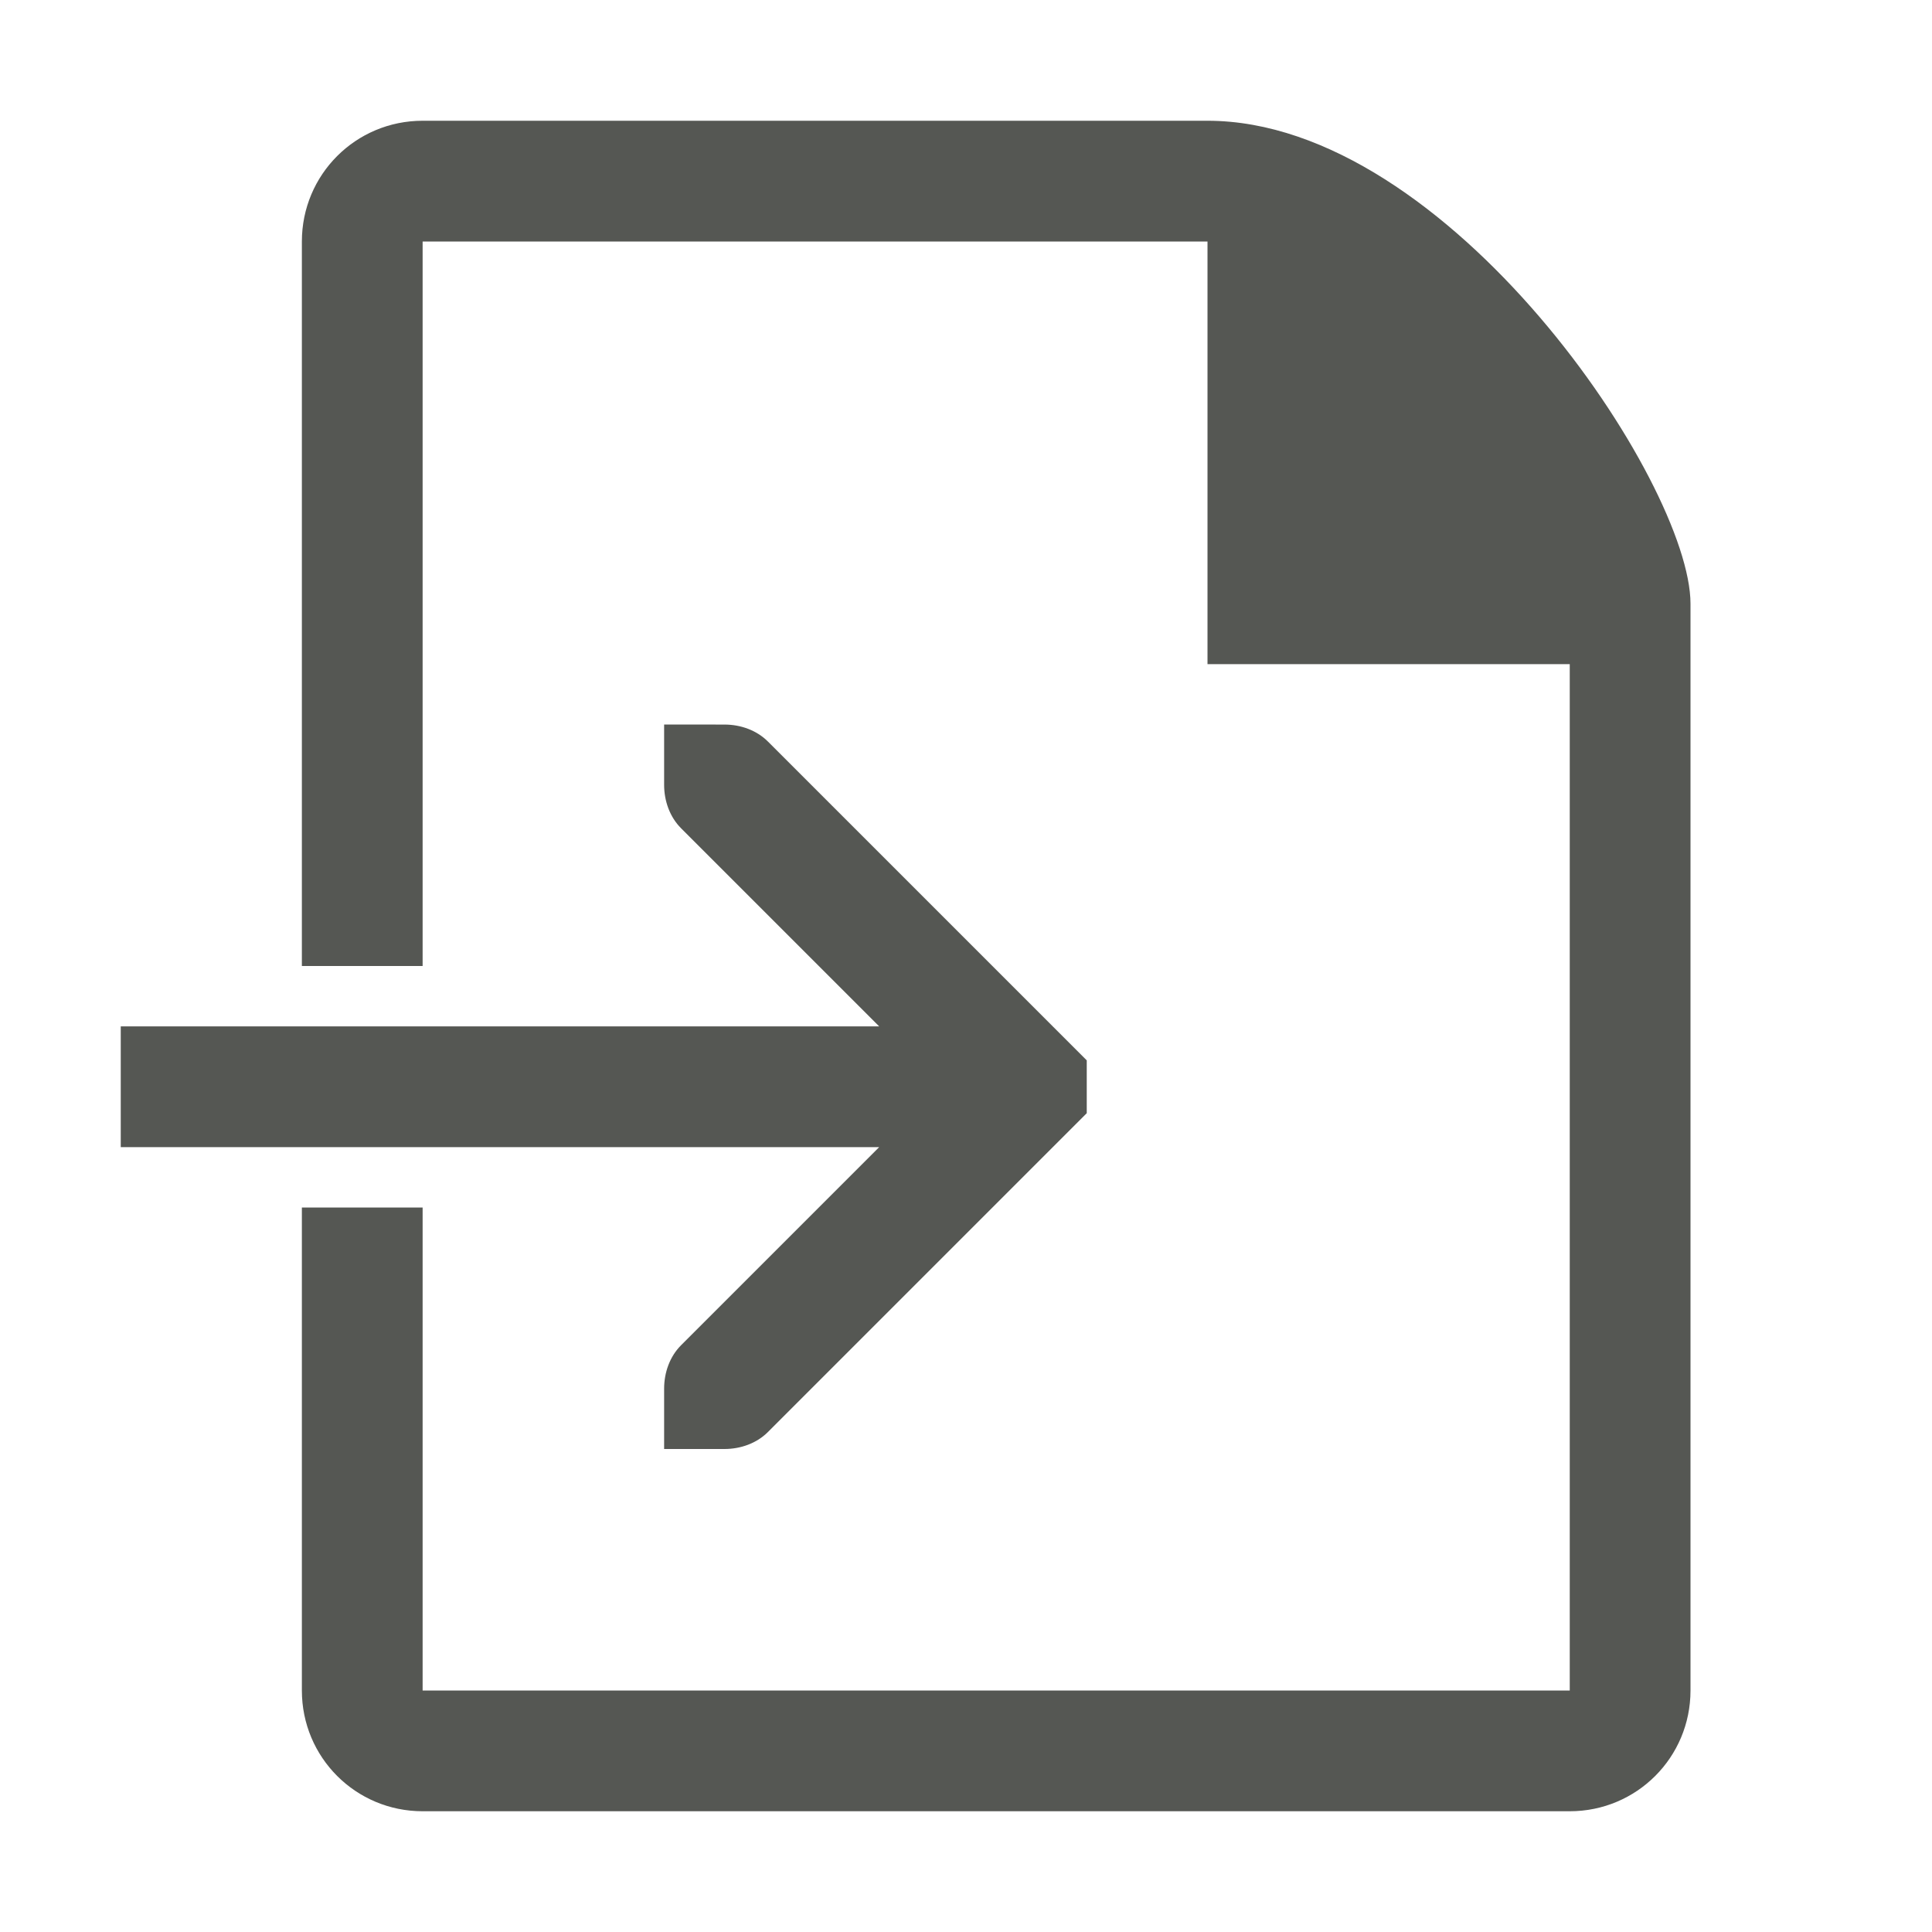
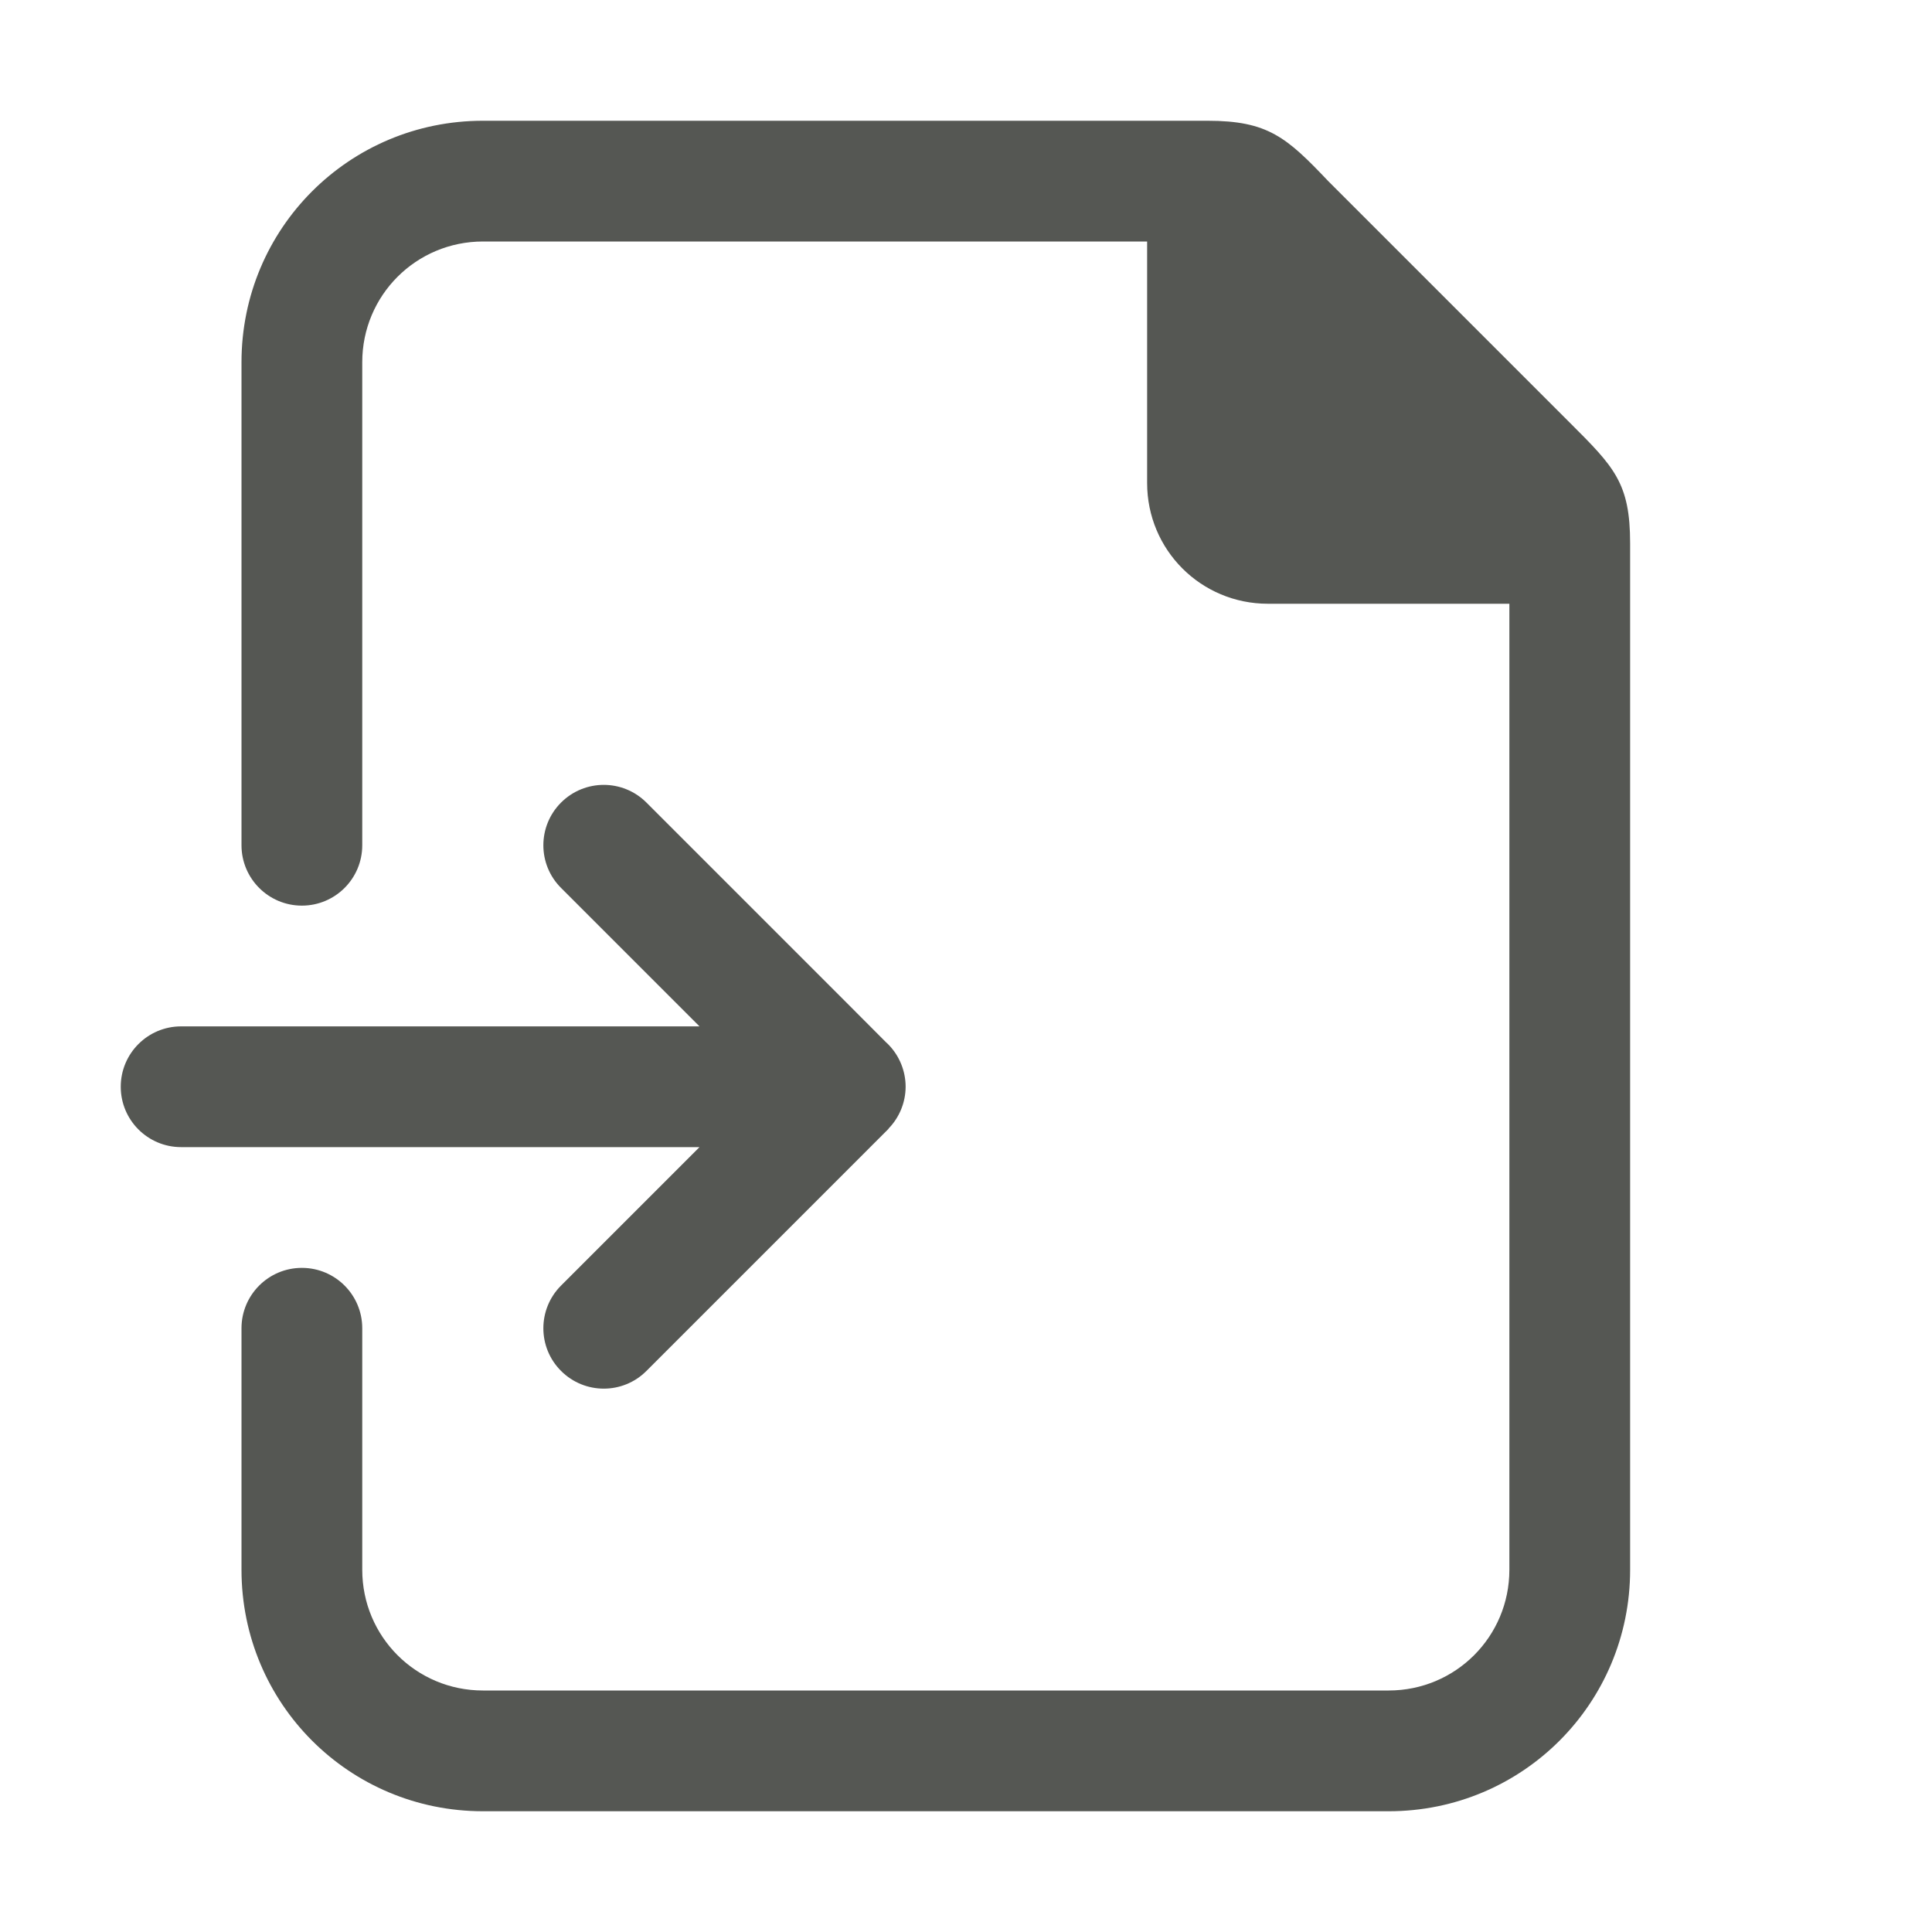
<svg xmlns="http://www.w3.org/2000/svg" viewBox="0 0 32 32">
-   <path d="m7 2c-1.108 0-2 .892-2 2v12h2v-12h13v7h5 1v15 2h-19v-8h-2v8c0 1.108.892 2 2 2h19c1.108 0 2-.892 2-2v-2-15-1c0-2-4-8-8-8zm4 10v1c0 .265.093.531.281.719l3.281 3.281h-12.562v2h12.562l-3.281 3.281c-.188.188-.281.453-.281.719v1h1c.265 0 .531-.093.719-.281l5-5 .281-.281v-.875l-.281-.281-5-5c-.188-.188-.453-.281-.719-.281z" fill="#555753" />
+   <g fill="#555753">
+     <path d="m8 2c-2.216 0-4 1.784-4 4v8a1 1 0 0 0 1 1 1 1 0 0 0 1-1v-8c0-1.108.892-2 2-2h11v4c0 1.108.892 2 2 2h4v16c0 1.108-.892 2-2 2h-15c-1.108 0-2-.892-2-2v-4a1 1 0 0 0 -1-1 1 1 0 0 0 -1 1v4c0 2.216 1.784 4 4 4h15c2.216 0 4-1.784 4-4v-16-1c0-1-.262-1.264-1-2l-4-4c-.689-.726-1-1-2-1z" />
+     <path d="m10 13c-.256 0-.512.098-.707.293-.391.391-.391 1.024 0 1.414l2.293 2.293h-8.586a1 1 0 0 0 -1 1 1 1 0 0 0 1 1h8.586l-2.293 2.293c-.391.391-.391 1.024 0 1.414.391.391 1.024.391 1.414 0l3.293-3.293.717-.717v-.004c.181-.186.282-.434.283-.693-0-.26-.102-.511-.283-.697l-.01-.01c-.011-.011-.023-.022-.035-.033l-.672-.674-3.293-3.293c-.195-.195-.451-.293-.707-.293z" />
+   </g>
</svg>
